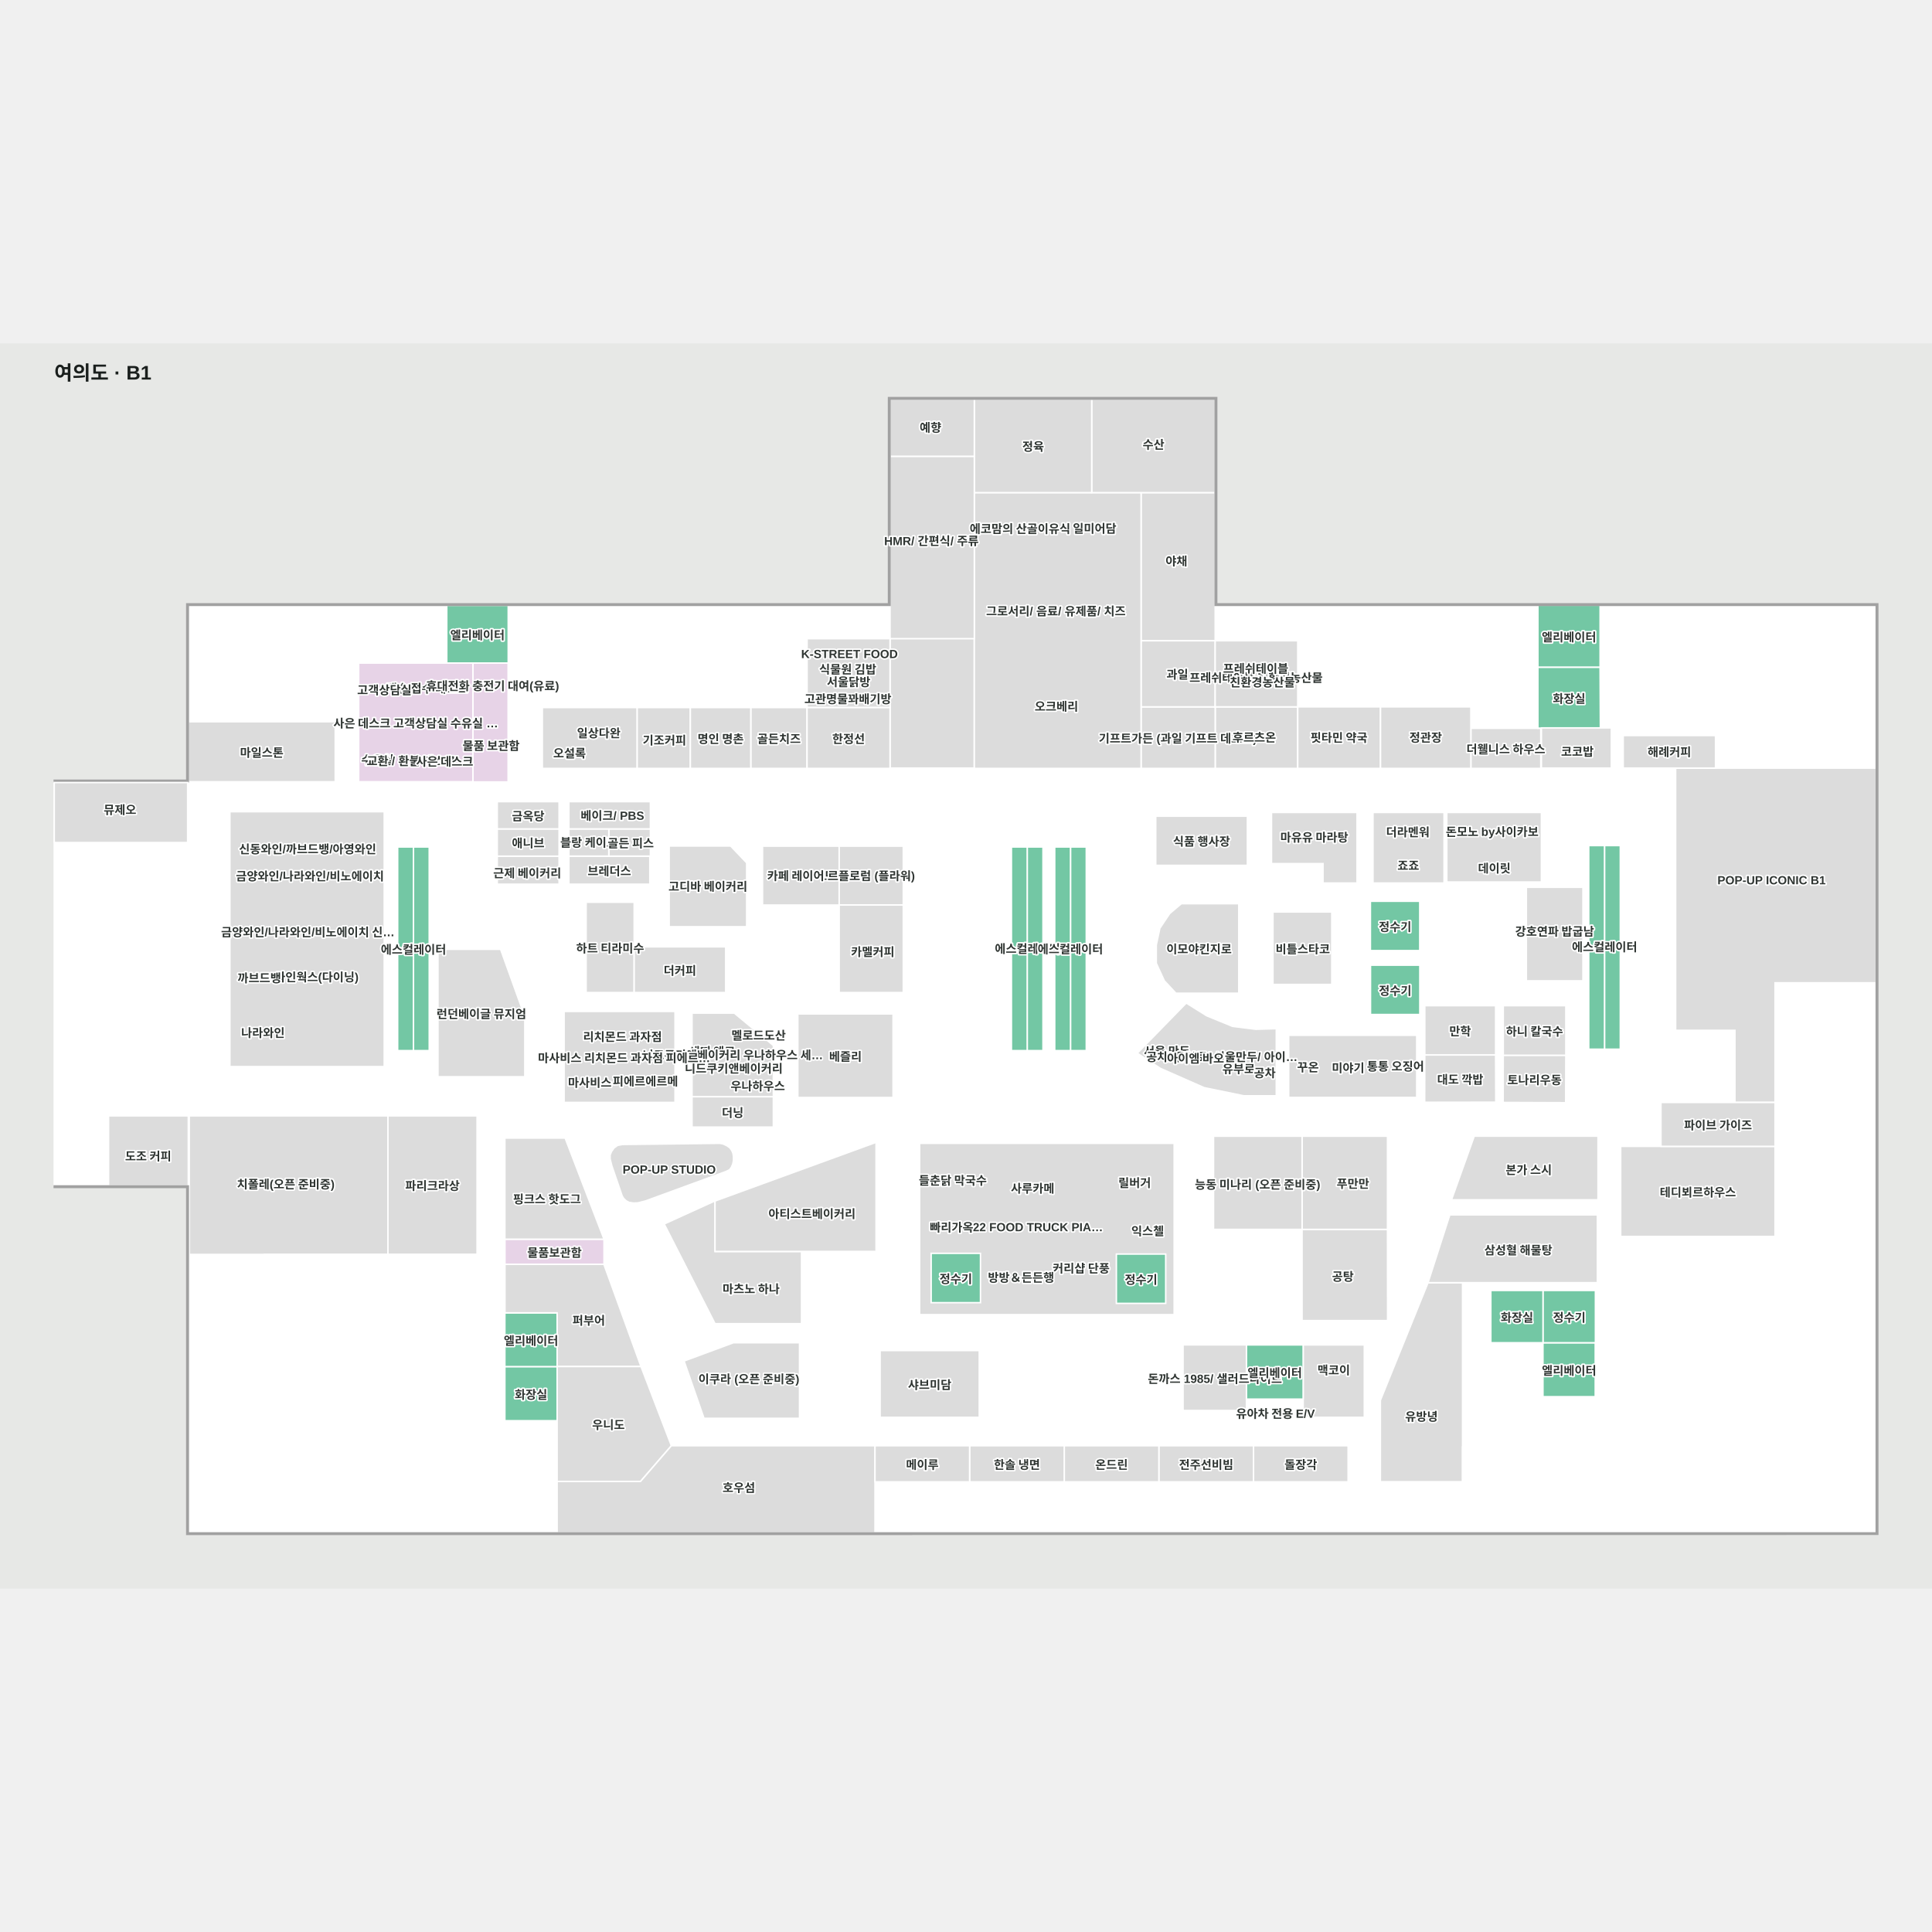
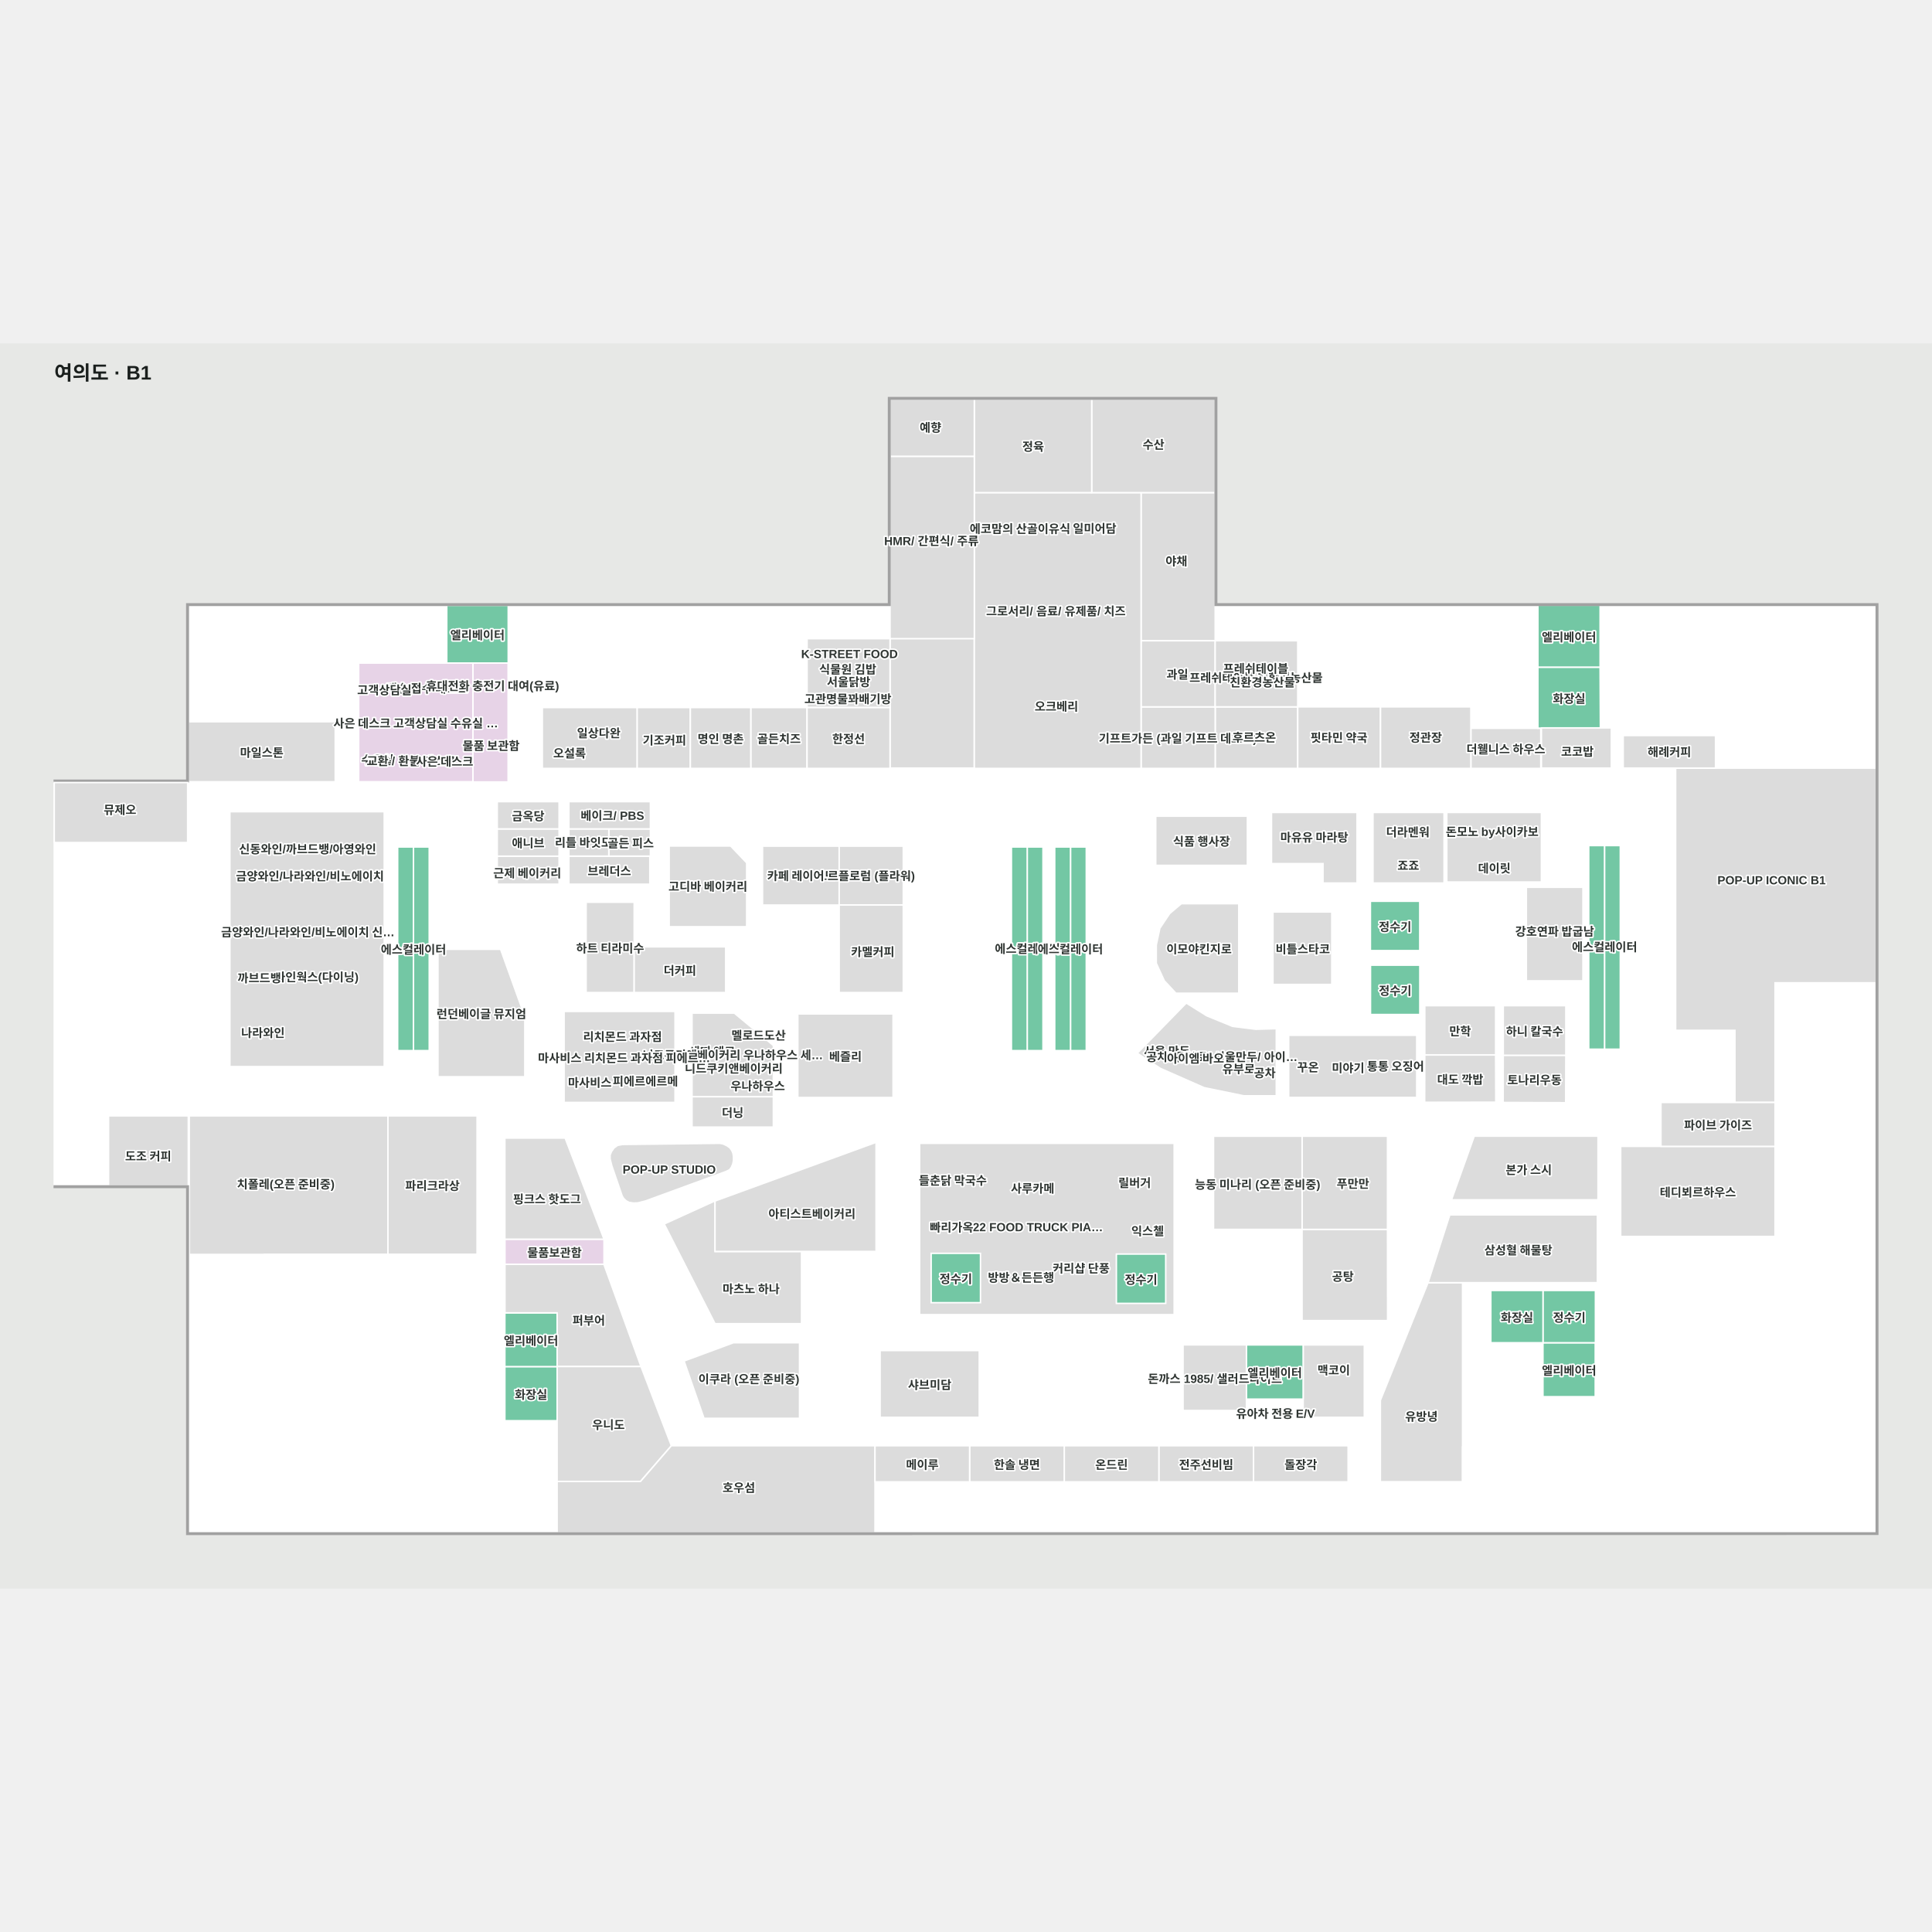
<svg xmlns="http://www.w3.org/2000/svg" viewBox="507.129 876.931 1958.446 1262.304" width="1200" height="1200" role="img" aria-labelledby="title desc">
  <rect x="507.129" y="876.931" width="1958.446" height="1262.304" fill="#e7e8e6" />
  <g>
    <polygon points="697.99,1142.50 697.99,1321.31 562.13,1321.31 562.13,1731.03 697.99,1731.03 697.99,2082.77 2409.07,2082.77 2409.07,1142.50 1738.95,1142.50 1738.95,933.43 1409.34,933.43 1409.34,1136.31 1409.34,1142.50" fill="#ffffff" fill-opacity="1" stroke="#ffffff" stroke-width="1.5" />
  </g>
  <g>
    <polygon points="1022.30,1142.50 960.00,1142.50 960.00,1201.00 1022.30,1201.00" fill="#73c7a4" fill-opacity="1" stroke="#ffffff" stroke-width="1.5" />
    <polygon points="947.70,1281.47 947.70,1302.75 971.37,1302.75 971.37,1281.47" fill="#dcdcdc" fill-opacity="1" stroke="#ffffff" stroke-width="1.5" />
    <polygon points="900.61,1281.47 900.61,1302.75 923.14,1302.75 923.14,1281.47" fill="#dcdcdc" fill-opacity="1" stroke="#ffffff" stroke-width="1.5" />
    <polygon points="947.70,1215.09 947.70,1236.38 970.23,1236.38 970.23,1215.09" fill="#73c7a4" fill-opacity="1" stroke="#ffffff" stroke-width="1.5" />
    <polygon points="900.61,1215.30 900.61,1236.59 923.14,1236.59 923.14,1215.30" fill="#dcdcdc" fill-opacity="1" stroke="#ffffff" stroke-width="1.5" />
    <polygon points="1014.58,1491.15 951.07,1491.15 951.07,1620.33 1039.13,1620.33 1039.13,1559.32" fill="#dcdcdc" fill-opacity="1" stroke="#ffffff" stroke-width="1.5" />
    <polygon points="1797.53,1526.78 1857.14,1526.78 1857.14,1453.30 1797.53,1453.30" fill="#dcdcdc" fill-opacity="1" stroke="#ffffff" stroke-width="1.5" />
    <polygon points="1762.83,1444.90 1762.83,1535.70 1699.22,1535.70 1687.41,1523.10 1679.23,1505.26 1679.23,1486.92 1682.87,1469.83 1692.86,1454.87 1704.67,1444.90" fill="#dcdcdc" fill-opacity="1" stroke="#ffffff" stroke-width="1.5" />
    <polygon points="1771.59,1406.06 1678.70,1406.06 1678.70,1356.20 1771.59,1356.20" fill="#dcdcdc" fill-opacity="1" stroke="#ffffff" stroke-width="1.5" />
    <polygon points="2111.75,1523.10 2054.37,1523.10 2054.37,1428.31 2111.75,1428.31" fill="#dcdcdc" fill-opacity="1" stroke="#ffffff" stroke-width="1.5" />
    <polygon points="2094.38,1598.72 2030.96,1598.72 2030.96,1548.30 2094.38,1548.30" fill="#dcdcdc" fill-opacity="1" stroke="#ffffff" stroke-width="1.5" />
    <polygon points="2023.21,1598.33 1951.41,1598.33 1951.41,1548.30 2023.21,1548.30" fill="#dcdcdc" fill-opacity="1" stroke="#ffffff" stroke-width="1.5" />
    <polygon points="1220.78,1966.60 1317.60,1966.60 1317.60,1889.98 1250.63,1889.98 1200.56,1908.49" fill="#dcdcdc" fill-opacity="1" stroke="#ffffff" stroke-width="1.5" />
    <polygon points="1319.60,1797.43 1231.95,1797.43 1231.94,1746.16 1180.43,1769.60 1231.95,1870.64 1319.60,1870.64" fill="#dcdcdc" fill-opacity="1" stroke="#ffffff" stroke-width="1.5" />
    <polygon points="2001.56,1680.56 2127.01,1680.56 2127.01,1745.12 1978.47,1745.12" fill="#dcdcdc" fill-opacity="1" stroke="#ffffff" stroke-width="1.5" />
    <polygon points="1827.02,1775.08 1913.61,1775.08 1913.73,1867.53 1827.03,1867.53" fill="#dcdcdc" fill-opacity="1" stroke="#ffffff" stroke-width="1.5" />
    <polygon points="1138.08,1689.02 1133.11,1689.93 1129.37,1692.76 1126.95,1696.29 1125.59,1699.62 1125.59,1703.59 1127.38,1710.73 1137.77,1741.06 1139.22,1743.55 1141.92,1746.14 1144.88,1747.70 1149.38,1748.37 1153.83,1748.19 1161.85,1746.11 1243.02,1716.38 1246.55,1714.70 1248.43,1712.28 1249.86,1708.97 1250.63,1705.33 1250.63,1701.46 1250.15,1698.04 1248.87,1695.06 1246.99,1692.42 1244.12,1690.32 1240.36,1688.56 1236.77,1687.84" fill="#dcdcdc" fill-opacity="1" stroke="#ffffff" stroke-width="1.5" />
    <polygon points="698.00,1260.50 846.95,1260.50 846.95,1321.31 698.00,1321.31" fill="#dcdcdc" fill-opacity="1" stroke="#ffffff" stroke-width="1.5" />
    <polygon points="1018.90,1859.69 1018.90,1914.38 1071.90,1914.38 1071.90,1859.69" fill="#73c7a4" fill-opacity="1" stroke="#ffffff" stroke-width="1.5" />
    <polygon points="2129.13,1142.34 2066.02,1142.34 2066.02,1205.34 2129.13,1205.34" fill="#73c7a4" fill-opacity="1" stroke="#ffffff" stroke-width="1.5" />
    <polygon points="926.24,1489.65 926.24,1593.85 942.24,1593.85 942.24,1489.65" fill="#73c7a4" fill-opacity="1" stroke="#ffffff" stroke-width="1.5" />
    <polygon points="910.22,1489.65 910.22,1593.85 926.22,1593.85 926.22,1489.65" fill="#73c7a4" fill-opacity="1" stroke="#ffffff" stroke-width="1.5" />
    <polygon points="2133.60,1488.21 2133.60,1592.42 2149.60,1592.42 2149.60,1488.21" fill="#73c7a4" fill-opacity="1" stroke="#ffffff" stroke-width="1.5" />
    <polygon points="2149.60,1488.21 2149.60,1386.01 2133.60,1386.01 2133.60,1488.21" fill="#73c7a4" fill-opacity="1" stroke="#ffffff" stroke-width="1.5" />
    <polygon points="2117.60,1488.21 2117.60,1592.42 2133.60,1592.42 2133.60,1488.21" fill="#73c7a4" fill-opacity="1" stroke="#ffffff" stroke-width="1.5" />
    <polygon points="2133.60,1386.01 2117.60,1386.01 2117.60,1488.21 2133.60,1488.21" fill="#73c7a4" fill-opacity="1" stroke="#ffffff" stroke-width="1.5" />
    <polygon points="942.22,1489.65 942.22,1387.44 926.22,1387.44 926.22,1489.65" fill="#73c7a4" fill-opacity="1" stroke="#ffffff" stroke-width="1.5" />
    <polygon points="926.24,1387.44 910.24,1387.44 910.24,1489.65 926.24,1489.65" fill="#73c7a4" fill-opacity="1" stroke="#ffffff" stroke-width="1.5" />
    <polygon points="1548.39,1489.65 1548.39,1593.85 1564.39,1593.85 1564.39,1489.65" fill="#73c7a4" fill-opacity="1" stroke="#ffffff" stroke-width="1.5" />
    <polygon points="1564.39,1489.65 1564.39,1387.44 1548.39,1387.44 1548.39,1489.65" fill="#73c7a4" fill-opacity="1" stroke="#ffffff" stroke-width="1.5" />
    <polygon points="1532.39,1489.65 1532.39,1593.85 1548.39,1593.85 1548.39,1489.65" fill="#73c7a4" fill-opacity="1" stroke="#ffffff" stroke-width="1.5" />
    <polygon points="1548.39,1387.44 1532.39,1387.44 1532.39,1489.65 1548.39,1489.65" fill="#73c7a4" fill-opacity="1" stroke="#ffffff" stroke-width="1.5" />
    <polygon points="1592.28,1489.65 1592.28,1593.85 1608.28,1593.85 1608.28,1489.65" fill="#73c7a4" fill-opacity="1" stroke="#ffffff" stroke-width="1.5" />
    <polygon points="1608.28,1489.65 1608.28,1387.44 1592.28,1387.44 1592.28,1489.65" fill="#73c7a4" fill-opacity="1" stroke="#ffffff" stroke-width="1.5" />
    <polygon points="1576.28,1489.65 1576.28,1593.85 1592.28,1593.85 1592.28,1489.65" fill="#73c7a4" fill-opacity="1" stroke="#ffffff" stroke-width="1.5" />
    <polygon points="1592.28,1387.44 1576.28,1387.44 1576.28,1489.65 1592.28,1489.65" fill="#73c7a4" fill-opacity="1" stroke="#ffffff" stroke-width="1.5" />
    <polygon points="1951.40,1598.33 2023.21,1598.33 2023.40,1646.12 1951.30,1646.23" fill="#dcdcdc" fill-opacity="1" stroke="#ffffff" stroke-width="1.5" />
    <polygon points="2030.94,1598.72 2094.38,1598.72 2094.22,1646.65 2030.84,1646.41" fill="#dcdcdc" fill-opacity="1" stroke="#ffffff" stroke-width="1.5" />
    <polygon points="755.05,1385.81 755.05,1405.81 775.05,1405.81 775.05,1385.81" fill="#dcdcdc" fill-opacity="1" stroke="#ffffff" stroke-width="1.5" />
    <polygon points="784.77,1385.53 784.77,1405.53 804.77,1405.53 804.77,1385.53" fill="#dcdcdc" fill-opacity="1" stroke="#ffffff" stroke-width="1.5" />
    <polygon points="817.01,1384.53 817.01,1404.53 837.01,1404.53 837.01,1384.53" fill="#dcdcdc" fill-opacity="1" stroke="#ffffff" stroke-width="1.5" />
    <polygon points="847.32,1386.17 847.32,1406.17 867.32,1406.17 867.32,1386.17" fill="#dcdcdc" fill-opacity="1" stroke="#ffffff" stroke-width="1.5" />
    <polygon points="755.31,1414.40 755.31,1434.40 775.31,1434.40 775.31,1414.40" fill="#dcdcdc" fill-opacity="1" stroke="#ffffff" stroke-width="1.5" />
    <polygon points="784.74,1415.51 784.74,1435.51 804.74,1435.51 804.74,1415.51" fill="#dcdcdc" fill-opacity="1" stroke="#ffffff" stroke-width="1.5" />
    <polygon points="817.67,1416.38 817.67,1436.38 837.67,1436.38 837.67,1416.38" fill="#dcdcdc" fill-opacity="1" stroke="#ffffff" stroke-width="1.5" />
    <polygon points="1913.61,1775.08 1827.02,1775.08 1827.02,1680.61 1913.61,1680.61" fill="#dcdcdc" fill-opacity="1" stroke="#ffffff" stroke-width="1.5" />
    <polygon points="1280.09,1386.58 1357.80,1386.58 1357.80,1446.27 1280.09,1446.27" fill="#dcdcdc" fill-opacity="1" stroke="#ffffff" stroke-width="1.5" />
    <polygon points="1422.77,1386.58 1357.80,1386.58 1357.80,1446.27 1422.77,1446.27" fill="#dcdcdc" fill-opacity="1" stroke="#ffffff" stroke-width="1.5" />
    <polygon points="1291.08,1671.38 1208.63,1671.38 1208.63,1640.56 1291.08,1640.56" fill="#dcdcdc" fill-opacity="1" stroke="#ffffff" stroke-width="1.5" />
    <polygon points="1149.99,1443.43 1101.27,1443.43 1101.27,1535.00 1149.99,1535.00" fill="#dcdcdc" fill-opacity="1" stroke="#ffffff" stroke-width="1.5" />
    <polygon points="1412.42,1556.66 1315.88,1556.66 1315.88,1641.37 1412.42,1641.37" fill="#dcdcdc" fill-opacity="1" stroke="#ffffff" stroke-width="1.5" />
    <polygon points="1185.49,1386.43 1185.49,1468.25 1263.99,1468.25 1263.99,1403.50 1247.74,1386.43" fill="#dcdcdc" fill-opacity="1" stroke="#ffffff" stroke-width="1.5" />
    <polygon points="1242.74,1535.00 1149.99,1535.00 1149.99,1488.64 1242.74,1488.64" fill="#dcdcdc" fill-opacity="1" stroke="#ffffff" stroke-width="1.5" />
    <polygon points="1422.77,1535.00 1357.80,1535.00 1357.80,1446.27 1422.77,1446.27" fill="#dcdcdc" fill-opacity="1" stroke="#ffffff" stroke-width="1.5" />
    <polygon points="1737.26,1775.08 1827.02,1775.08 1827.02,1680.61 1737.26,1680.61" fill="#dcdcdc" fill-opacity="1" stroke="#ffffff" stroke-width="1.5" />
    <polygon points="1395.17,1686.84 1395.17,1797.42 1231.94,1797.42 1231.94,1746.32" fill="#dcdcdc" fill-opacity="1" stroke="#ffffff" stroke-width="1.5" />
    <polygon points="1499.80,1965.60 1399.30,1965.60 1399.30,1897.89 1499.80,1897.89" fill="#dcdcdc" fill-opacity="1" stroke="#ffffff" stroke-width="1.5" />
    <polygon points="1770.67,1892.12 1706.39,1892.12 1706.39,1958.68 1770.67,1958.68" fill="#dcdcdc" fill-opacity="1" stroke="#ffffff" stroke-width="1.5" />
    <polygon points="1890.13,1892.19 1828.11,1892.19 1828.11,1965.60 1890.13,1965.60" fill="#dcdcdc" fill-opacity="1" stroke="#ffffff" stroke-width="1.5" />
    <polygon points="1229.76,1620.50 1229.76,1636.03 1243.65,1636.03 1243.65,1620.50" fill="#dcdcdc" fill-opacity="1" stroke="#ffffff" stroke-width="1.5" />
    <polygon points="1268.35,1621.15 1268.35,1636.67 1282.23,1636.67 1282.23,1621.15" fill="#dcdcdc" fill-opacity="1" stroke="#ffffff" stroke-width="1.5" />
    <polygon points="1229.60,1599.36 1229.60,1614.88 1243.49,1614.88 1243.49,1599.36" fill="#dcdcdc" fill-opacity="1" stroke="#ffffff" stroke-width="1.5" />
    <polygon points="1088.57,1621.08 1088.57,1636.03 1102.81,1636.03 1102.81,1621.08" fill="#dcdcdc" fill-opacity="1" stroke="#ffffff" stroke-width="1.5" />
    <polygon points="1109.67,1621.52 1109.67,1636.47 1123.91,1636.47 1123.91,1621.52" fill="#dcdcdc" fill-opacity="1" stroke="#ffffff" stroke-width="1.5" />
    <polygon points="1129.80,1621.52 1129.80,1636.47 1144.04,1636.47 1144.04,1621.52" fill="#dcdcdc" fill-opacity="1" stroke="#ffffff" stroke-width="1.5" />
    <polygon points="2409.07,1142.50 2152.55,1142.50 2152.55,1274.49 2246.12,1274.49 2246.12,1307.47 2409.03,1307.47" fill="#ffffff" fill-opacity="1" stroke="#ffffff" stroke-width="1.5" />
    <polygon points="1018.90,1914.33 1018.90,1969.02 1071.90,1969.02 1071.90,1914.33" fill="#73c7a4" fill-opacity="1" stroke="#ffffff" stroke-width="1.5" />
    <polygon points="2071.20,1889.98 2071.20,1944.67 2124.20,1944.67 2124.20,1889.98" fill="#73c7a4" fill-opacity="1" stroke="#ffffff" stroke-width="1.5" />
    <polygon points="2018.37,1836.98 2018.37,1889.98 2071.37,1889.98 2071.37,1836.98" fill="#73c7a4" fill-opacity="1" stroke="#ffffff" stroke-width="1.5" />
    <polygon points="2071.37,1836.98 2071.37,1889.98 2124.37,1889.98 2124.37,1836.98" fill="#73c7a4" fill-opacity="1" stroke="#ffffff" stroke-width="1.5" />
    <polygon points="1770.67,1892.19 1770.67,1947.13 1828.11,1947.13 1828.11,1892.19" fill="#73c7a4" fill-opacity="1" stroke="#ffffff" stroke-width="1.5" />
    <polygon points="1439.34,1687.84 1697.37,1687.84 1697.37,1861.50 1439.34,1861.50" fill="#dcdcdc" fill-opacity="1" stroke="#ffffff" stroke-width="1.5" />
    <polygon points="896.62,1610.04 740.17,1610.04 740.17,1351.68 896.62,1351.68" fill="#dcdcdc" fill-opacity="1" stroke="#ffffff" stroke-width="1.5" />
    <polygon points="1998.12,1307.79 2069.01,1307.79 2069.01,1267.04 1998.12,1267.04" fill="#dcdcdc" fill-opacity="1" stroke="#ffffff" stroke-width="1.5" />
    <polygon points="1970.93,1423.95 1898.92,1423.95 1898.92,1352.43 1970.93,1352.43" fill="#dcdcdc" fill-opacity="1" stroke="#ffffff" stroke-width="1.5" />
    <polygon points="1882.76,1352.43 1796.05,1352.43 1796.05,1404.30 1848.27,1404.30 1848.27,1423.95 1882.76,1423.95" fill="#dcdcdc" fill-opacity="1" stroke="#ffffff" stroke-width="1.5" />
    <polygon points="1709.64,1545.60 1730.35,1558.56 1756.54,1569.27 1780.08,1572.23 1800.88,1571.63 1800.88,1639.67 1768.01,1639.67 1727.75,1631.39 1683.46,1611.89 1659.99,1596.48" fill="#dcdcdc" fill-opacity="1" stroke="#ffffff" stroke-width="1.5" />
    <polygon points="1813.44,1578.33 1813.44,1641.30 1943.24,1641.30 1943.24,1578.33" fill="#dcdcdc" fill-opacity="1" stroke="#ffffff" stroke-width="1.5" />
    <polygon points="1078.97,1554.16 1078.97,1646.38 1191.38,1646.38 1191.38,1554.16" fill="#dcdcdc" fill-opacity="1" stroke="#ffffff" stroke-width="1.5" />
    <polygon points="1251.46,1555.85 1208.63,1555.85 1208.63,1640.56 1291.08,1640.56 1291.08,1588.66" fill="#dcdcdc" fill-opacity="1" stroke="#ffffff" stroke-width="1.5" />
    <polygon points="697.99,1731.03 697.99,1659.99 617.16,1659.99 617.16,1731.03" fill="#dcdcdc" fill-opacity="1" stroke="#ffffff" stroke-width="1.5" />
    <polygon points="699.03,1659.99 699.03,1800.46 900.68,1800.46 900.68,1659.99" fill="#dcdcdc" fill-opacity="1" stroke="#ffffff" stroke-width="1.5" />
    <polygon points="900.38,1659.99 900.38,1800.46 990.74,1800.46 990.74,1659.99" fill="#dcdcdc" fill-opacity="1" stroke="#ffffff" stroke-width="1.5" />
    <polygon points="1083.79,1396.73 1083.79,1425.18 1165.85,1425.18 1165.85,1396.73" fill="#dcdcdc" fill-opacity="1" stroke="#ffffff" stroke-width="1.5" />
    <polygon points="1124.28,1369.09 1124.25,1396.73 1166.43,1396.73 1166.43,1369.09" fill="#dcdcdc" fill-opacity="1" stroke="#ffffff" stroke-width="1.5" />
    <polygon points="1073.86,1425.18 1011.19,1425.18 1011.19,1396.73 1073.86,1396.73" fill="#dcdcdc" fill-opacity="1" stroke="#ffffff" stroke-width="1.5" />
    <polygon points="1073.86,1396.73 1011.19,1396.73 1011.19,1369.09 1073.86,1369.09" fill="#dcdcdc" fill-opacity="1" stroke="#ffffff" stroke-width="1.5" />
    <polygon points="1083.79,1369.09 1083.79,1396.73 1124.25,1396.73 1124.28,1369.09" fill="#dcdcdc" fill-opacity="1" stroke="#ffffff" stroke-width="1.5" />
    <polygon points="1073.86,1369.09 1011.19,1369.09 1011.19,1341.48 1073.86,1341.48" fill="#dcdcdc" fill-opacity="1" stroke="#ffffff" stroke-width="1.5" />
    <polygon points="1166.43,1369.09 1083.79,1369.09 1083.79,1341.48 1166.43,1341.48" fill="#dcdcdc" fill-opacity="1" stroke="#ffffff" stroke-width="1.5" />
    <polygon points="1896.29,1442.46 1896.29,1492.46 1946.29,1492.46 1946.29,1442.46" fill="#73c7a4" fill-opacity="1" stroke="#ffffff" stroke-width="1.5" />
    <polygon points="1896.38,1507.25 1896.38,1557.25 1946.38,1557.25 1946.38,1507.25" fill="#73c7a4" fill-opacity="1" stroke="#ffffff" stroke-width="1.5" />
    <polygon points="1451.03,1799.36 1451.03,1849.36 1501.03,1849.36 1501.03,1799.36" fill="#73c7a4" fill-opacity="1" stroke="#ffffff" stroke-width="1.5" />
    <polygon points="1638.79,1800.08 1638.79,1850.08 1688.79,1850.08 1688.79,1800.08" fill="#73c7a4" fill-opacity="1" stroke="#ffffff" stroke-width="1.5" />
    <polygon points="986.50,1201.00 986.50,1321.50 1022.20,1321.50 1022.20,1201.00" fill="#e7d3e7" fill-opacity="1" stroke="#ffffff" stroke-width="1.5" />
    <polygon points="986.50,1201.00 870.70,1201.00 870.70,1321.30 986.50,1321.30" fill="#e7d3e7" fill-opacity="1" stroke="#ffffff" stroke-width="1.5" />
    <polygon points="2129.10,1205.30 2066.00,1205.30 2066.00,1267.00 2129.40,1267.00" fill="#73c7a4" fill-opacity="1" stroke="#ffffff" stroke-width="1.5" />
    <polygon points="2205.70,1307.50 2205.70,1573.30 2265.80,1573.30 2265.80,1646.39 2306.50,1646.39 2306.50,1525.20 2409.00,1525.20 2409.00,1307.50 2205.70,1307.50" fill="#dcdcdc" fill-opacity="1" stroke="#ffffff" stroke-width="1.5" />
    <polygon points="1989.70,1829.10 1954.70,1829.10 1906.40,1948.30 1906.40,2031.12 1989.70,2031.12" fill="#dcdcdc" fill-opacity="1" stroke="#ffffff" stroke-width="1.5" />
    <polygon points="1019.00,1785.00 1019.00,1810.50 1119.40,1810.50 1119.40,1785.00" fill="#e7d3e7" fill-opacity="1" stroke="#ffffff" stroke-width="1.5" />
    <polygon points="1119.40,1785.00 1018.90,1785.00 1018.90,1682.50 1080.00,1682.50" fill="#dcdcdc" fill-opacity="1" stroke="#ffffff" stroke-width="1.5" />
    <polygon points="1019.00,1859.69 1071.90,1859.69 1071.90,1914.10 1156.90,1914.10 1119.30,1810.50 1019.00,1810.50" fill="#dcdcdc" fill-opacity="1" stroke="#ffffff" stroke-width="1.5" />
    <polygon points="1156.40,2030.60 1071.90,2030.60 1071.90,1949.50 1071.90,1914.10 1156.90,1914.10 1187.70,1994.40" fill="#dcdcdc" fill-opacity="1" stroke="#ffffff" stroke-width="1.5" />
    <polygon points="2306.50,1690.91 2150.00,1690.91 2150.00,1782.21 2306.50,1782.21" fill="#dcdcdc" fill-opacity="1" stroke="#ffffff" stroke-width="1.5" />
    <polygon points="2066.02,1142.50 2066.00,1267.00 1998.12,1267.00 1998.12,1245.39 1822.63,1245.39 1822.63,1178.38 1738.95,1178.38 1738.95,1142.50" fill="#ffffff" fill-opacity="1" stroke="#ffffff" stroke-width="1.5" />
    <polygon points="1394.10,2082.77 1394.10,2030.96 1989.70,2030.96 1989.70,1995.86 2150.00,1995.86 2150.00,1782.27 2306.50,1782.27 2306.50,1525.20 2409.12,1525.20 2409.12,2083.07" fill="#ffffff" fill-opacity="1" stroke="#ffffff" stroke-width="1.5" />
    <polygon points="990.74,1800.46 990.74,2082.77 697.99,2082.77 697.99,1859.50 775.01,1859.50 775.01,1800.46" fill="#ffffff" fill-opacity="1" stroke="#ffffff" stroke-width="1.5" />
    <polygon points="1663.81,1178.38 1738.95,1178.38 1738.95,1028.22 1663.81,1028.22" fill="#dcdcdc" fill-opacity="1" stroke="#ffffff" stroke-width="1.5" />
    <polygon points="1409.34,1307.47 1494.78,1307.47 1494.78,1175.97 1409.34,1175.97" fill="#dcdcdc" fill-opacity="1" stroke="#ffffff" stroke-width="1.5" />
    <polygon points="1738.95,1307.79 1822.63,1307.79 1822.63,1245.39 1738.95,1245.39" fill="#dcdcdc" fill-opacity="1" stroke="#ffffff" stroke-width="1.5" />
    <polygon points="1663.81,1307.79 1738.95,1307.79 1738.95,1245.39 1663.81,1245.39" fill="#dcdcdc" fill-opacity="1" stroke="#ffffff" stroke-width="1.5" />
    <polygon points="1663.81,1245.39 1738.95,1245.39 1738.95,1178.38 1663.81,1178.38" fill="#dcdcdc" fill-opacity="1" stroke="#ffffff" stroke-width="1.5" />
    <polygon points="1738.95,1245.39 1822.63,1245.39 1822.63,1178.38 1738.95,1178.38" fill="#dcdcdc" fill-opacity="1" stroke="#ffffff" stroke-width="1.5" />
    <polygon points="1494.78,1307.79 1663.81,1307.79 1663.81,1028.22 1494.78,1028.22" fill="#dcdcdc" fill-opacity="1" stroke="#ffffff" stroke-width="1.5" />
    <polygon points="1613.79,1028.22 1738.95,1028.22 1738.95,933.43 1613.79,933.43" fill="#dcdcdc" fill-opacity="1" stroke="#ffffff" stroke-width="1.5" />
    <polygon points="1494.78,1028.22 1613.79,1028.22 1613.79,933.43 1494.78,933.43" fill="#dcdcdc" fill-opacity="1" stroke="#ffffff" stroke-width="1.5" />
    <polygon points="1409.34,991.56 1494.78,991.56 1494.78,933.43 1409.34,933.43" fill="#dcdcdc" fill-opacity="1" stroke="#ffffff" stroke-width="1.5" />
    <polygon points="1409.34,1176.29 1494.78,1176.29 1494.78,991.56 1409.34,991.56" fill="#dcdcdc" fill-opacity="1" stroke="#ffffff" stroke-width="1.5" />
    <polygon points="1325.25,1246.10 1409.34,1246.10 1409.34,1176.29 1325.25,1176.29" fill="#dcdcdc" fill-opacity="1" stroke="#ffffff" stroke-width="1.5" />
    <polygon points="1152.90,1307.79 1206.91,1307.79 1206.91,1246.10 1152.90,1246.10" fill="#dcdcdc" fill-opacity="1" stroke="#ffffff" stroke-width="1.5" />
    <polygon points="1152.90,1307.79 1056.90,1307.79 1056.90,1246.10 1152.90,1246.10" fill="#dcdcdc" fill-opacity="1" stroke="#ffffff" stroke-width="1.5" />
    <polygon points="1206.91,1307.79 1268.35,1307.79 1268.35,1246.10 1206.91,1246.10" fill="#dcdcdc" fill-opacity="1" stroke="#ffffff" stroke-width="1.5" />
    <polygon points="1268.35,1307.79 1325.25,1307.79 1325.25,1246.10 1268.35,1246.10" fill="#dcdcdc" fill-opacity="1" stroke="#ffffff" stroke-width="1.5" />
    <polygon points="1325.25,1307.79 1409.34,1307.79 1409.34,1246.10 1325.25,1246.10" fill="#dcdcdc" fill-opacity="1" stroke="#ffffff" stroke-width="1.5" />
    <polygon points="1822.63,1245.39 1822.63,1307.79 1906.55,1307.79 1906.55,1245.39" fill="#dcdcdc" fill-opacity="1" stroke="#ffffff" stroke-width="1.5" />
    <polygon points="1998.12,1245.40 1906.55,1245.40 1906.55,1307.79 1998.12,1307.79" fill="#dcdcdc" fill-opacity="1" stroke="#ffffff" stroke-width="1.5" />
    <polygon points="2246.12,1307.47 2152.55,1307.47 2152.55,1274.49 2246.12,1274.49" fill="#dcdcdc" fill-opacity="1" stroke="#ffffff" stroke-width="1.5" />
    <polygon points="2306.50,1646.39 2190.83,1646.39 2190.83,1690.91 2306.50,1690.91" fill="#dcdcdc" fill-opacity="1" stroke="#ffffff" stroke-width="1.5" />
    <polygon points="2126.37,1760.34 2126.37,1829.10 1954.70,1829.10 1976.81,1760.34" fill="#dcdcdc" fill-opacity="1" stroke="#ffffff" stroke-width="1.5" />
    <polygon points="1394.10,1994.39 1394.10,2082.77 1071.90,2082.77 1071.90,2030.59 1156.40,2030.59 1187.70,1994.39" fill="#dcdcdc" fill-opacity="1" stroke="#ffffff" stroke-width="1.5" />
    <polygon points="1740.45,1141.00 1740.45,931.93 1407.84,931.93 1407.84,1136.31 1407.84,1141.00 696.49,1141.00 696.49,1319.81 562.13,1319.81 562.13,1321.31 697.99,1321.31 697.99,1321.31 697.99,1319.81 697.99,1142.50 1409.34,1142.50 1409.34,1136.31 1409.34,933.43 1738.95,933.43 1738.95,1142.50 2409.07,1142.50 2409.07,2082.77 697.99,2082.77 697.99,1731.03 697.99,1731.03 562.13,1731.03 562.13,1732.53 696.49,1732.53 696.49,2082.73 696.49,2084.23 697.99,2084.23 2410.57,2084.13 2410.57,1141.00" fill="#a1a1a1" fill-opacity="1" stroke="#a1a1a1" stroke-width="1.5" />
    <polygon points="2069.64,1422.92 1973.73,1422.92 1973.73,1352.43 2069.64,1352.43" fill="#dcdcdc" fill-opacity="1" stroke="#ffffff" stroke-width="1.5" />
    <polygon points="1777.78,1994.40 1873.70,1994.40 1873.70,2031.00 1777.78,2031.00" fill="#dcdcdc" fill-opacity="1" stroke="#ffffff" stroke-width="1.5" />
    <polygon points="1681.86,1994.40 1777.78,1994.40 1777.78,2031.00 1681.86,2031.00" fill="#dcdcdc" fill-opacity="1" stroke="#ffffff" stroke-width="1.5" />
    <polygon points="1585.94,1994.40 1681.86,1994.40 1681.86,2031.00 1585.94,2031.00" fill="#dcdcdc" fill-opacity="1" stroke="#ffffff" stroke-width="1.5" />
    <polygon points="1490.02,1994.40 1585.94,1994.40 1585.94,2031.00 1490.02,2031.00" fill="#dcdcdc" fill-opacity="1" stroke="#ffffff" stroke-width="1.5" />
    <polygon points="1394.10,1994.40 1490.02,1994.40 1490.02,2031.00 1394.10,2031.00" fill="#dcdcdc" fill-opacity="1" stroke="#ffffff" stroke-width="1.5" />
    <polygon points="2069.64,1307.47 2140.53,1307.47 2140.53,1266.72 2069.64,1266.72" fill="#dcdcdc" fill-opacity="1" stroke="#ffffff" stroke-width="1.5" />
    <polygon points="562.13,1322.10 697.35,1322.10 697.35,1382.91 562.13,1382.91" fill="#dcdcdc" fill-opacity="1" stroke="#ffffff" stroke-width="1.5" />
  </g>
  <g font-family="Arial, 'Noto Sans KR', sans-serif" font-size="12" font-weight="600" fill="#303633" stroke="#fff" stroke-width="3" paint-order="stroke" stroke-linejoin="round">
    <text x="772.477" y="1290.905" text-anchor="middle" dominant-baseline="central">마일스톤</text>
    <text x="928.6" y="1261.15" text-anchor="middle" dominant-baseline="central">사은 데스크 고객상담실 수유실 …</text>
    <text x="1237.63" y="1276.945" text-anchor="middle" dominant-baseline="central">명인 명촌</text>
    <text x="1864.423" y="1275.718" text-anchor="middle" dominant-baseline="central">핏타민 약국</text>
    <text x="1952.336" y="1275.599" text-anchor="middle" dominant-baseline="central">정관장</text>
    <text x="2033.565" y="1287.414" text-anchor="middle" dominant-baseline="central">더웰니스 하우스</text>
    <text x="819.192" y="1472.877" text-anchor="middle" dominant-baseline="central">금양와인/나라와인/비노에이치 신…</text>
    <text x="995.1" y="1555.742" text-anchor="middle" dominant-baseline="central">런던베이글 뮤지엄</text>
    <text x="1042.528" y="1355.283" text-anchor="middle" dominant-baseline="central">금옥당</text>
    <text x="1127.927" y="1354.825" text-anchor="middle" dominant-baseline="central">베이크/ PBS</text>
    <text x="1125.63" y="1489.216" text-anchor="middle" dominant-baseline="central">하트 티라미수</text>
    <text x="1196.37" y="1511.819" text-anchor="middle" dominant-baseline="central">더커피</text>
    <text x="1224.745" y="1426.596" text-anchor="middle" dominant-baseline="central">고디바 베이커리</text>
    <text x="1319.231" y="1415.817" text-anchor="middle" dominant-baseline="central">카페 레이어드</text>
    <text x="1330.271" y="1758.415" text-anchor="middle" dominant-baseline="central">아티스트베이커리</text>
    <text x="796.804" y="1728.409" text-anchor="middle" dominant-baseline="central">치폴레(오픈 준비중)</text>
    <text x="945.559" y="1729.955" text-anchor="middle" dominant-baseline="central">파리크라상</text>
    <text x="1391.828" y="1492.852" text-anchor="middle" dominant-baseline="central">카멜커피</text>
    <text x="1103.93" y="1866.518" text-anchor="middle" dominant-baseline="central">퍼부어</text>
    <text x="1061.587" y="1743.546" text-anchor="middle" dominant-baseline="central">핑크스 핫도그</text>
    <text x="1268.525" y="1834.558" text-anchor="middle" dominant-baseline="central">마츠노 하나</text>
    <text x="1123.894" y="1972.35" text-anchor="middle" dominant-baseline="central">우니도</text>
    <text x="1256.096" y="2036.036" text-anchor="middle" dominant-baseline="central">호우섬</text>
    <text x="1266.232" y="1925.905" text-anchor="middle" dominant-baseline="central">이쿠라 (오픈 준비중)</text>
    <text x="1725.145" y="1380.896" text-anchor="middle" dominant-baseline="central">식품 행사장</text>
    <text x="1161.375" y="1624.054" text-anchor="middle" dominant-baseline="central">피에르에르메</text>
    <text x="1364.151" y="1599.015" text-anchor="middle" dominant-baseline="central">베즐리</text>
    <text x="1762.767" y="1611.515" text-anchor="middle" dominant-baseline="central">유부로</text>
    <text x="1827.747" y="1490.038" text-anchor="middle" dominant-baseline="central">비틀스타코</text>
    <text x="1934.22" y="1371.436" text-anchor="middle" dominant-baseline="central">더라멘워</text>
    <text x="2021.893" y="1408.151" text-anchor="middle" dominant-baseline="central">데이릿</text>
    <text x="2083.063" y="1472.19" text-anchor="middle" dominant-baseline="central">강호연파 밥굽남</text>
    <text x="1868.378" y="1822.007" text-anchor="middle" dominant-baseline="central">공탕</text>
    <text x="2056.817" y="1713.888" text-anchor="middle" dominant-baseline="central">본가 스시</text>
    <text x="2046.258" y="1795.24" text-anchor="middle" dominant-baseline="central">삼성혈 해물탕</text>
    <text x="1859.121" y="1916.876" text-anchor="middle" dominant-baseline="central">맥코이</text>
    <text x="1948.05" y="1963.891" text-anchor="middle" dominant-baseline="central">유방녕</text>
    <text x="1722.614" y="1490.043" text-anchor="middle" dominant-baseline="central">이모야킨지로</text>
    <text x="1690.022" y="1593.58" text-anchor="middle" dominant-baseline="central">서울 만두</text>
    <text x="1789.205" y="1615.657" text-anchor="middle" dominant-baseline="central">공차</text>
    <text x="1833.016" y="1609.803" text-anchor="middle" dominant-baseline="central">꾸온</text>
    <text x="1873.692" y="1610.542" text-anchor="middle" dominant-baseline="central">미야기</text>
    <text x="1921.767" y="1608.917" text-anchor="middle" dominant-baseline="central">통통 오징어</text>
    <text x="1987.351" y="1622.28" text-anchor="middle" dominant-baseline="central">대도 깍밥</text>
    <text x="2062.668" y="1573.511" text-anchor="middle" dominant-baseline="central">하니 칼국수</text>
    <text x="2062.609" y="1622.689" text-anchor="middle" dominant-baseline="central">토나리우동</text>
    <text x="1934.708" y="1405.435" text-anchor="middle" dominant-baseline="central">죠죠</text>
    <text x="1104.984" y="1625.391" text-anchor="middle" dominant-baseline="central">마사비스</text>
    <text x="1138.156" y="1578.954" text-anchor="middle" dominant-baseline="central">리치몬드 과자점</text>
    <text x="1249.853" y="1655.971" text-anchor="middle" dominant-baseline="central">더닝</text>
    <text x="1250.897" y="1611.091" text-anchor="middle" dominant-baseline="central">니드쿠키앤베이커리</text>
    <text x="1228.977" y="1593.957" text-anchor="middle" dominant-baseline="central">세띠 엠므</text>
    <text x="1275.29" y="1628.906" text-anchor="middle" dominant-baseline="central">우나하우스</text>
-     <text x="1104.036" y="1382.015" text-anchor="middle" dominant-baseline="central">블랑 케이크</text>
+     <text x="1104.036" y="1382.015" text-anchor="middle" dominant-baseline="central">리틀 바잇모어</text>
    <text x="1146.508" y="1382.75" text-anchor="middle" dominant-baseline="central">골든 피스</text>
    <text x="1124.822" y="1410.958" text-anchor="middle" dominant-baseline="central">브레더스</text>
    <text x="1042.528" y="1382.641" text-anchor="middle" dominant-baseline="central">애니브</text>
    <text x="2019.731" y="1371.15" text-anchor="middle" dominant-baseline="central">돈모노 by사이카보</text>
    <text x="818.958" y="1388.693" text-anchor="middle" dominant-baseline="central">신동와인/까브드뱅/아영와인</text>
    <text x="828.016" y="1518.446" text-anchor="middle" dominant-baseline="central">와인웍스(다이닝)</text>
    <text x="770.033" y="1519.415" text-anchor="middle" dominant-baseline="central">까브드뱅</text>
    <text x="821.323" y="1416.139" text-anchor="middle" dominant-baseline="central">금양와인/나라와인/비노에이치</text>
    <text x="773.695" y="1574.956" text-anchor="middle" dominant-baseline="central">나라와인</text>
    <text x="1084.463" y="1291.53" text-anchor="middle" dominant-baseline="central">오설록</text>
    <text x="1114.064" y="1271.114" text-anchor="middle" dominant-baseline="central">일상다완</text>
    <text x="1249.976" y="1597.499" text-anchor="middle" dominant-baseline="central">니드쿠키앤베이커리 우나하우스 세…</text>
    <text x="1139.784" y="1600.42" text-anchor="middle" dominant-baseline="central">마사비스 리치몬드 과자점 피에르…</text>
    <text x="1390.285" y="1415.852" text-anchor="middle" dominant-baseline="central">르플로럼 (플라워)</text>
    <text x="1185.495" y="1714.396" text-anchor="middle" dominant-baseline="central">POP-UP STUDIO</text>
    <text x="1745.791" y="1599.352" text-anchor="middle" dominant-baseline="central">공차/ 유부로/ 서울만두/ 아이…</text>
    <text x="1559.25" y="1772.791" text-anchor="middle" dominant-baseline="central">22 FOOD TRUCK PIA…</text>
    <text x="1449.547" y="1931.748" text-anchor="middle" dominant-baseline="central">샤브미담</text>
    <text x="1442.06" y="2012.698" text-anchor="middle" dominant-baseline="central">메이루</text>
    <text x="1537.98" y="2012.7" text-anchor="middle" dominant-baseline="central">한솔 냉면</text>
    <text x="1738.698" y="1925.642" text-anchor="middle" dominant-baseline="central">돈까스 1985/ 샐러드다이브</text>
    <text x="1633.9" y="2012.7" text-anchor="middle" dominant-baseline="central">온드린</text>
    <text x="1729.82" y="2012.7" text-anchor="middle" dominant-baseline="central">전주선비빔</text>
    <text x="1825.74" y="2012.7" text-anchor="middle" dominant-baseline="central">돌장각</text>
    <text x="1878.597" y="1727.843" text-anchor="middle" dominant-baseline="central">푸만만</text>
    <text x="2228.25" y="1736.56" text-anchor="middle" dominant-baseline="central">테디뵈르하우스</text>
    <text x="1367.296" y="1276.945" text-anchor="middle" dominant-baseline="central">한정선</text>
    <text x="1041.575" y="1413.059" text-anchor="middle" dominant-baseline="central">근제 베이커리</text>
    <text x="1839.404" y="1376.789" text-anchor="middle" dominant-baseline="central">마유유 마라탕</text>
    <text x="1987.308" y="1573.313" text-anchor="middle" dominant-baseline="central">만학</text>
    <text x="2302.946" y="1421.104" text-anchor="middle" dominant-baseline="central">POP-UP ICONIC B1</text>
    <text x="2199.337" y="1290.208" text-anchor="middle" dominant-baseline="central">해례커피</text>
    <text x="940.026" y="1225.768" text-anchor="middle" dominant-baseline="central">배송 접수 데스크</text>
    <text x="889.844" y="1298.26" text-anchor="middle" dominant-baseline="central">수유실</text>
    <text x="923.794" y="1299.387" text-anchor="middle" dominant-baseline="central">교환 / 환불 데스크</text>
    <text x="896.785" y="1227.505" text-anchor="middle" dominant-baseline="central">고객상담실</text>
    <text x="1657.305" y="1727.032" text-anchor="middle" dominant-baseline="central">릴버거</text>
    <text x="1603.078" y="1813.688" text-anchor="middle" dominant-baseline="central">커리샵 단풍</text>
    <text x="1553.897" y="1732.651" text-anchor="middle" dominant-baseline="central">사루카메</text>
    <text x="1472.972" y="1724.646" text-anchor="middle" dominant-baseline="central">들춘닭 막국수</text>
    <text x="1542.144" y="1823.026" text-anchor="middle" dominant-baseline="central">방방＆든든행</text>
    <text x="1800.021" y="1960.997" text-anchor="middle" dominant-baseline="central">유아차 전용 E/V</text>
    <text x="1719.072" y="1600.91" text-anchor="middle" dominant-baseline="central">아이엠 바오</text>
    <text x="1006.456" y="1223.265" text-anchor="middle" dominant-baseline="central">휴대전화 충전기 대여(유료)</text>
    <text x="2248.663" y="1668.56" text-anchor="middle" dominant-baseline="central">파이브 가이즈</text>
    <text x="957.886" y="1299.922" text-anchor="middle" dominant-baseline="central">사은 데스크</text>
    <text x="657.352" y="1700" text-anchor="middle" dominant-baseline="central">도조 커피</text>
    <text x="1451.322" y="1074.268" text-anchor="middle" dominant-baseline="central">HMR/ 간편식/ 주류</text>
    <text x="1541.134" y="1064.003" text-anchor="middle" dominant-baseline="central">에코맘의 산골이유식</text>
    <text x="1554.429" y="980.632" text-anchor="middle" dominant-baseline="central">정육</text>
    <text x="1676.454" y="978.658" text-anchor="middle" dominant-baseline="central">수산</text>
    <text x="1699.673" y="1096.829" text-anchor="middle" dominant-baseline="central">야채</text>
    <text x="1700.612" y="1211.608" text-anchor="middle" dominant-baseline="central">과일</text>
    <text x="1701.067" y="1276.489" text-anchor="middle" dominant-baseline="central">기프트가든 (과일 기프트 데스크)</text>
    <text x="1778.533" y="1275.484" text-anchor="middle" dominant-baseline="central">후르츠온</text>
    <text x="1780.381" y="1214.984" text-anchor="middle" dominant-baseline="central">프레쉬테이블 친환경농산물</text>
    <text x="1577.473" y="1147.516" text-anchor="middle" dominant-baseline="central">그로서리/ 음료/ 유제품/ 치즈</text>
    <text x="1450.387" y="961.399" text-anchor="middle" dominant-baseline="central">예향</text>
    <text x="1368.218" y="1191.808" text-anchor="middle" dominant-baseline="central">K-STREET FOOD</text>
    <text x="1616.752" y="1063.718" text-anchor="middle" dominant-baseline="central">일미어담</text>
    <text x="1780.024" y="1205.698" text-anchor="middle" dominant-baseline="central">프레쉬테이블</text>
    <text x="1786.75" y="1219.594" text-anchor="middle" dominant-baseline="central">친환경농산물</text>
    <text x="1004.949" y="1283.97" text-anchor="middle" dominant-baseline="central">물품 보관함</text>
    <text x="926.269" y="1490.503" text-anchor="middle" dominant-baseline="central">에스컬레이터</text>
    <text x="1548.653" y="1489.72" text-anchor="middle" dominant-baseline="central">에스컬레이터</text>
    <text x="1592.11" y="1490.068" text-anchor="middle" dominant-baseline="central">에스컬레이터</text>
    <text x="2133.646" y="1487.91" text-anchor="middle" dominant-baseline="central">에스컬레이터</text>
    <text x="991.15" y="1171.75" text-anchor="middle" dominant-baseline="central">엘리베이터</text>
    <text x="1476.031" y="1824.362" text-anchor="middle" dominant-baseline="central">정수기</text>
    <text x="2044.869" y="1863.476" text-anchor="middle" dominant-baseline="central">화장실</text>
    <text x="1663.787" y="1825.084" text-anchor="middle" dominant-baseline="central">정수기</text>
    <text x="2097.7" y="1917.323" text-anchor="middle" dominant-baseline="central">엘리베이터</text>
    <text x="1799.391" y="1919.662" text-anchor="middle" dominant-baseline="central">엘리베이터</text>
    <text x="1045.399" y="1941.673" text-anchor="middle" dominant-baseline="central">화장실</text>
    <text x="1045.4" y="1887.035" text-anchor="middle" dominant-baseline="central">엘리베이터</text>
    <text x="2097.571" y="1173.839" text-anchor="middle" dominant-baseline="central">엘리베이터</text>
    <text x="2097.7" y="1236.15" text-anchor="middle" dominant-baseline="central">화장실</text>
    <text x="2097.869" y="1863.476" text-anchor="middle" dominant-baseline="central">정수기</text>
    <text x="1921.294" y="1467.46" text-anchor="middle" dominant-baseline="central">정수기</text>
    <text x="1921.379" y="1532.247" text-anchor="middle" dominant-baseline="central">정수기</text>
    <text x="1069.2" y="1797.75" text-anchor="middle" dominant-baseline="central">물품보관함</text>
    <text x="1471.717" y="1772.151" text-anchor="middle" dominant-baseline="central">빠리가옥</text>
    <text x="1670.495" y="1775.894" text-anchor="middle" dominant-baseline="central">익스첼</text>
    <text x="1276.113" y="1577.563" text-anchor="middle" dominant-baseline="central">멜로드도산</text>
    <text x="1296.798" y="1276.945" text-anchor="middle" dominant-baseline="central">골든치즈</text>
    <text x="1578.019" y="1244.085" text-anchor="middle" dominant-baseline="central">오크베리</text>
    <text x="2106.068" y="1289.865" text-anchor="middle" dominant-baseline="central">코코밥</text>
    <text x="628.758" y="1348.882" text-anchor="middle" dominant-baseline="central">뮤제오</text>
    <text x="1781.908" y="1728.704" text-anchor="middle" dominant-baseline="central">능동 미나리 (오픈 준비중)</text>
    <text x="1180.706" y="1278.385" text-anchor="middle" dominant-baseline="central">기조커피</text>
    <text x="1366.508" y="1206.465" text-anchor="middle" dominant-baseline="central">식물원 김밥</text>
    <text x="1367.366" y="1219.245" text-anchor="middle" dominant-baseline="central">서울닭방</text>
    <text x="1366.648" y="1236.52" text-anchor="middle" dominant-baseline="central">고관명물꽈배기방</text>
  </g>
  <text x="562.129" y="913.931" font-family="Arial, 'Noto Sans KR', sans-serif" font-size="20" font-weight="700" fill="#1a1f1d">여의도 · B1</text>
</svg>
